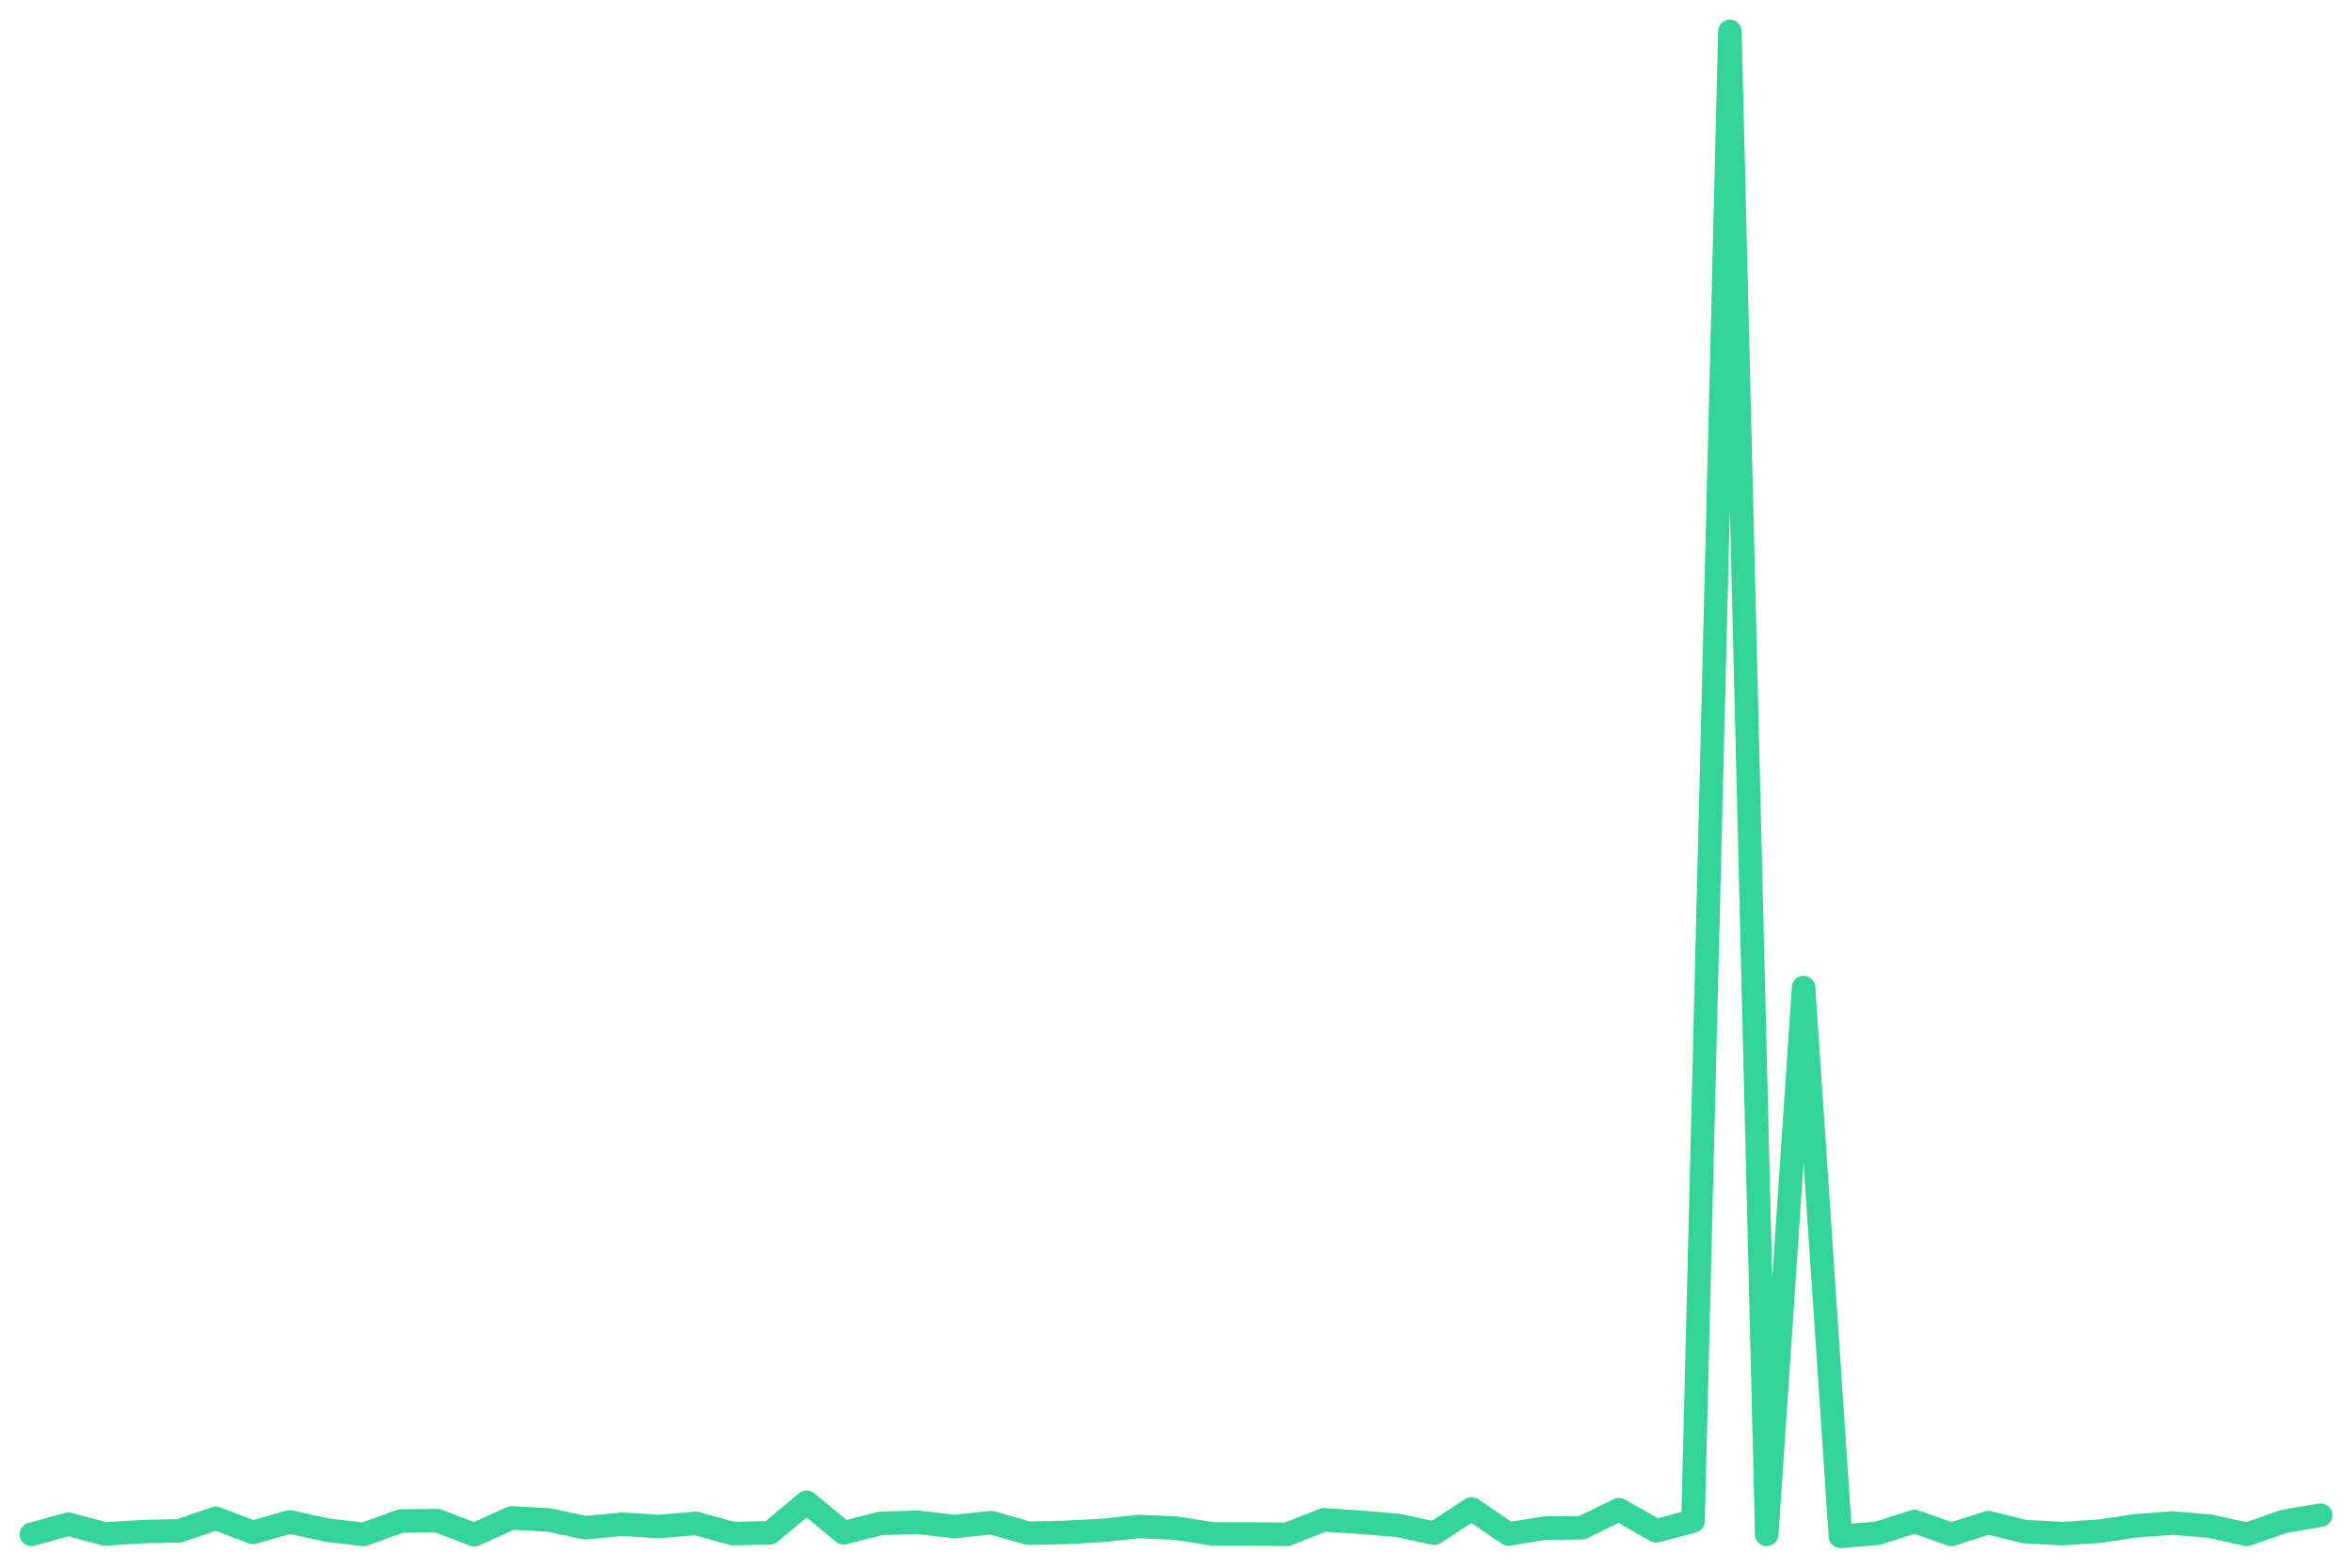
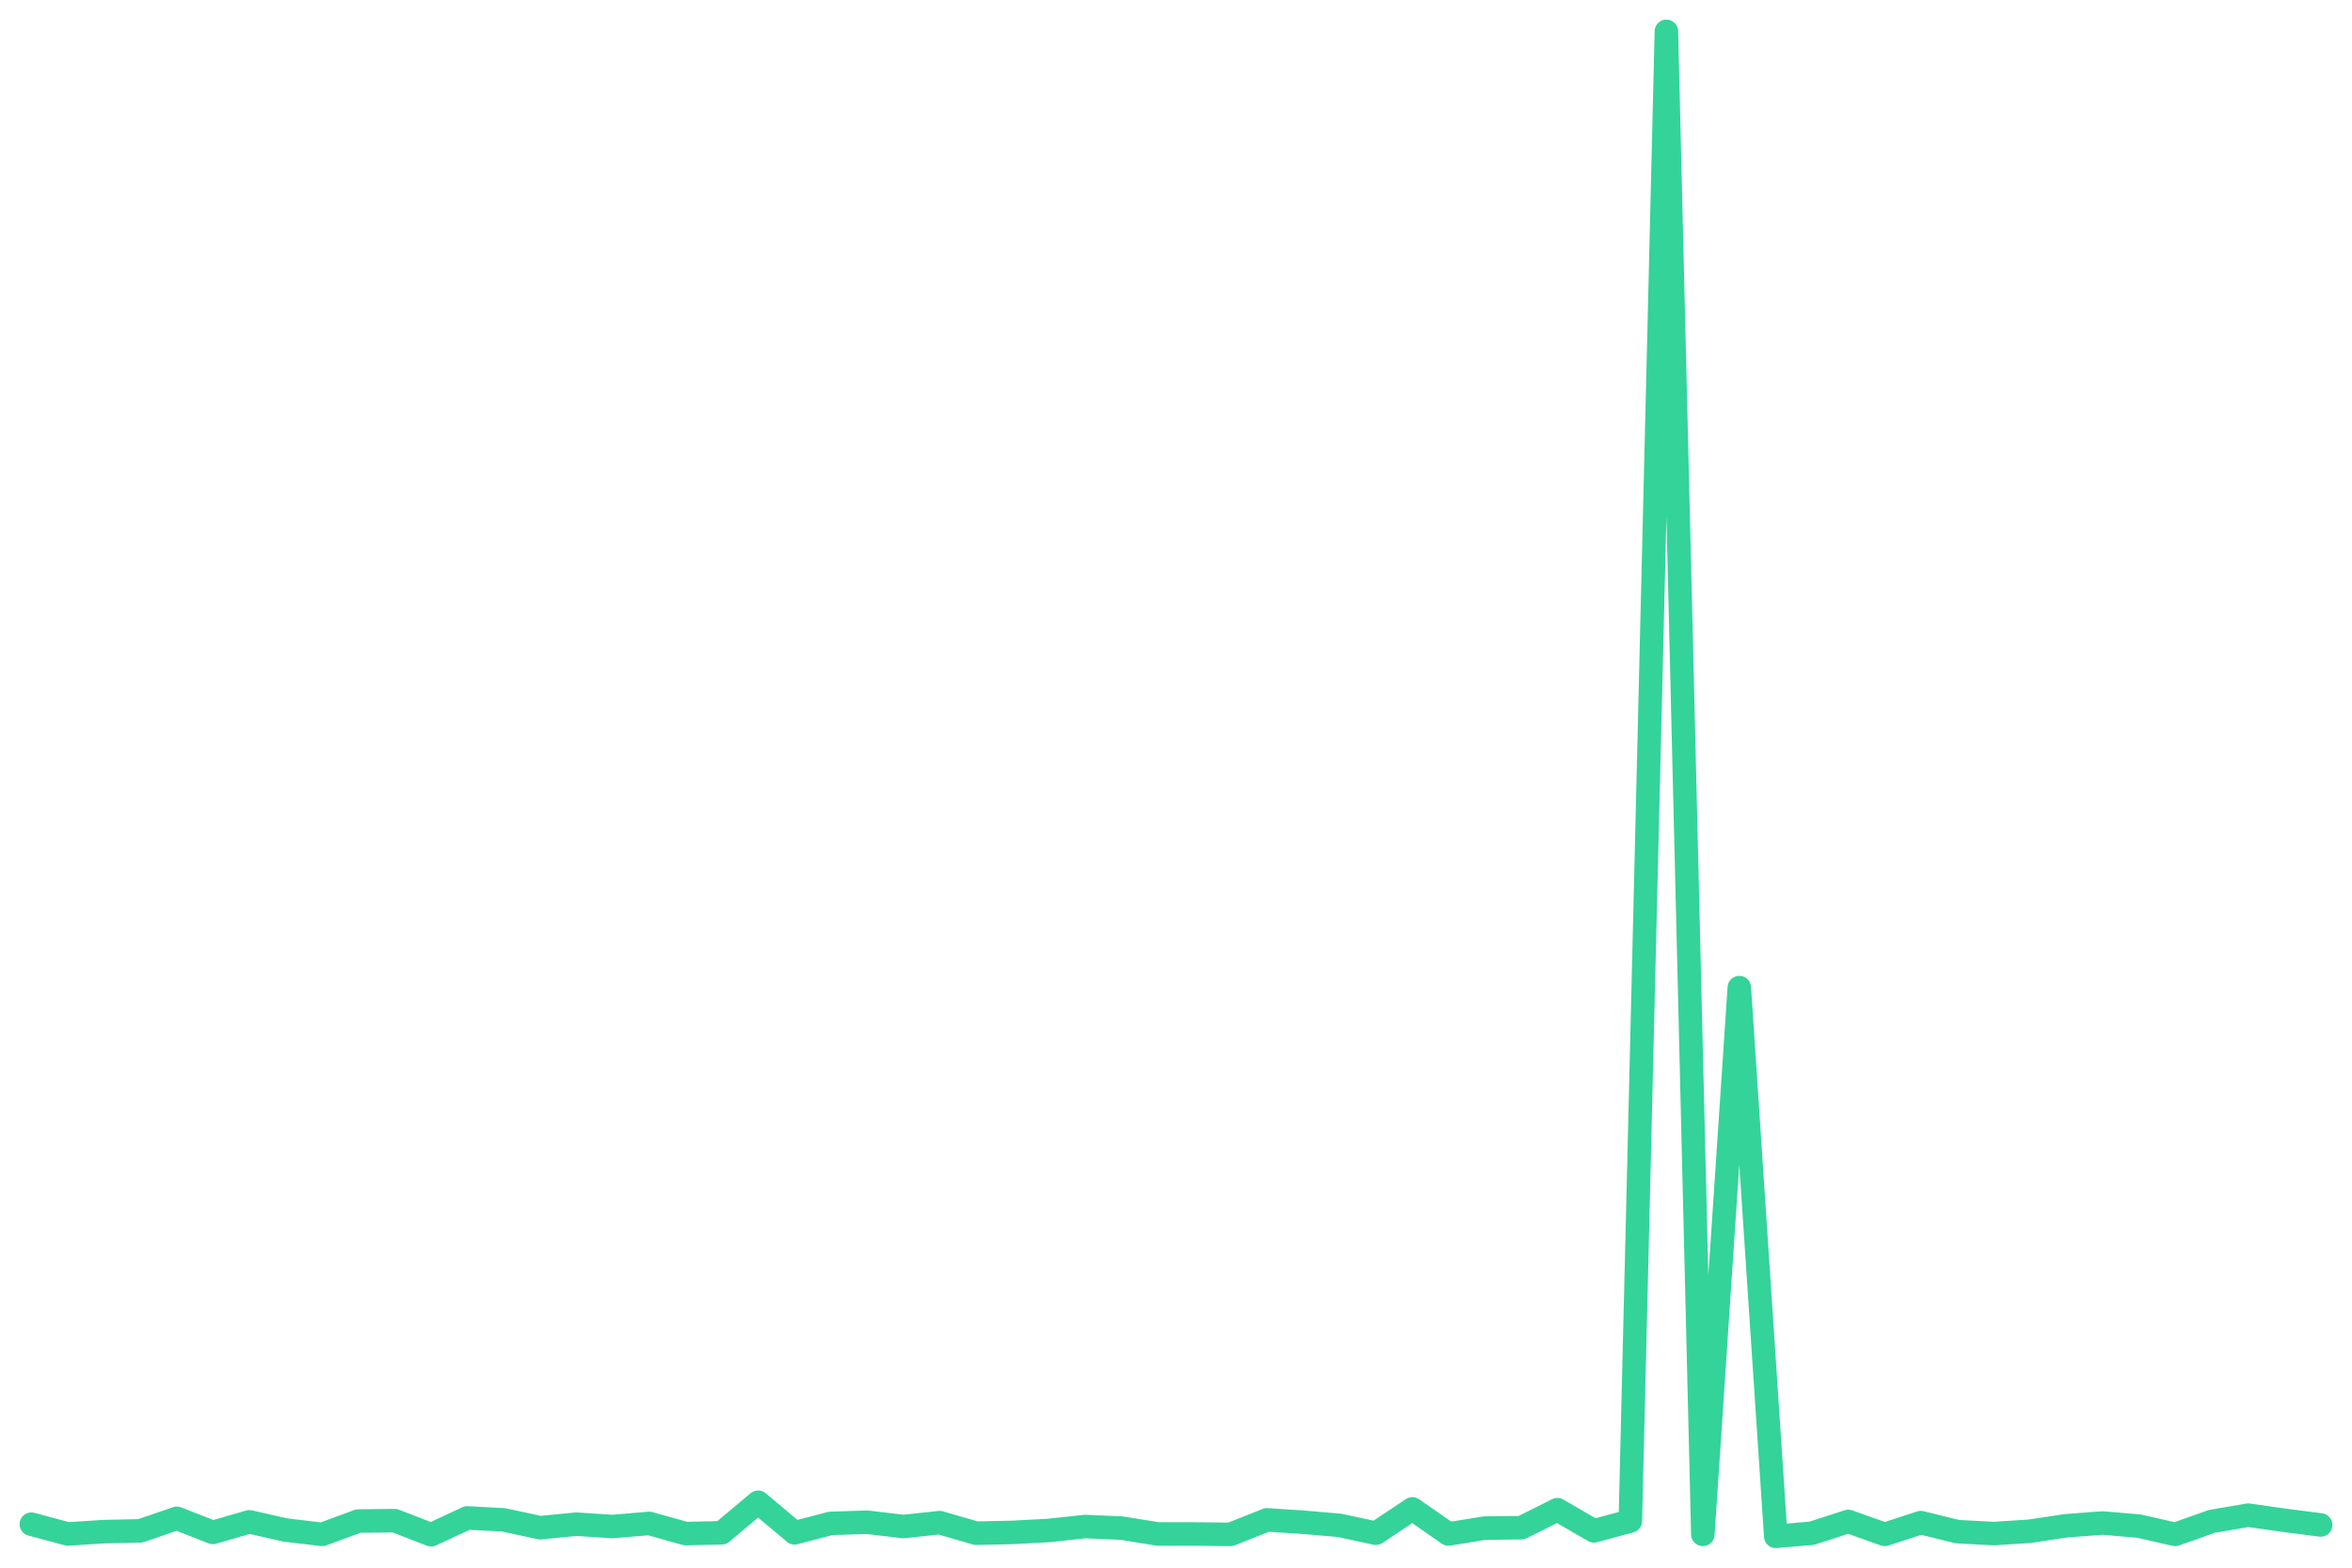
<svg xmlns="http://www.w3.org/2000/svg" viewBox="0 0 600 400" width="600" height="400">
-   <polyline fill="none" stroke="#34d399" stroke-width="6" stroke-linejoin="round" stroke-linecap="round" points="8.0,391.5 17.4,388.9 26.8,391.4 36.3,390.8 45.7,390.6 55.1,387.4 64.5,391.0 73.9,388.3 83.4,390.4 92.8,391.5 102.2,388.1 111.6,388.0 121.0,391.6 130.5,387.3 139.9,387.8 149.3,389.8 158.7,388.9 168.1,389.5 177.5,388.7 187.0,391.3 196.4,391.1 205.8,383.3 215.2,391.1 224.6,388.7 234.1,388.4 243.5,389.5 252.9,388.5 262.3,391.2 271.7,391.0 281.2,390.5 290.6,389.5 300.0,389.9 309.4,391.4 318.8,391.4 328.3,391.5 337.7,387.8 347.1,388.4 356.5,389.2 365.9,391.2 375.4,385.0 384.8,391.4 394.2,389.9 403.6,389.8 413.0,385.2 422.5,390.6 431.9,388.1 441.3,8.0 450.7,391.5 460.1,252.0 469.5,392.0 479.0,391.2 488.4,388.2 497.8,391.5 507.2,388.5 516.6,390.8 526.1,391.3 535.5,390.7 544.9,389.3 554.3,388.6 563.7,389.4 573.2,391.5 582.6,388.2 592.0,386.6" />
+   <polyline fill="none" stroke="#34d399" stroke-width="6" stroke-linejoin="round" stroke-linecap="round" points="8.0,388.9 17.3,391.4 26.5,390.8 35.8,390.6 45.1,387.4 54.3,391.0 63.6,388.3 72.9,390.4 82.2,391.5 91.4,388.1 100.7,388.0 110.0,391.6 119.2,387.3 128.5,387.8 137.8,389.8 147.0,388.9 156.3,389.5 165.6,388.7 174.9,391.3 184.1,391.1 193.4,383.3 202.7,391.1 211.9,388.7 221.2,388.4 230.5,389.5 239.7,388.5 249.0,391.2 258.3,391.0 267.6,390.5 276.8,389.5 286.1,389.9 295.4,391.4 304.6,391.4 313.9,391.5 323.2,387.8 332.4,388.4 341.7,389.2 351.0,391.2 360.3,385.0 369.5,391.4 378.8,389.9 388.1,389.8 397.3,385.2 406.6,390.6 415.9,388.1 425.1,8.0 434.4,391.5 443.7,252.0 453.0,392.0 462.2,391.2 471.5,388.2 480.8,391.5 490.0,388.5 499.3,390.8 508.6,391.3 517.8,390.7 527.1,389.3 536.4,388.6 545.7,389.4 554.9,391.5 564.2,388.2 573.5,386.6 582.7,387.9 592.0,389.1" />
</svg>
